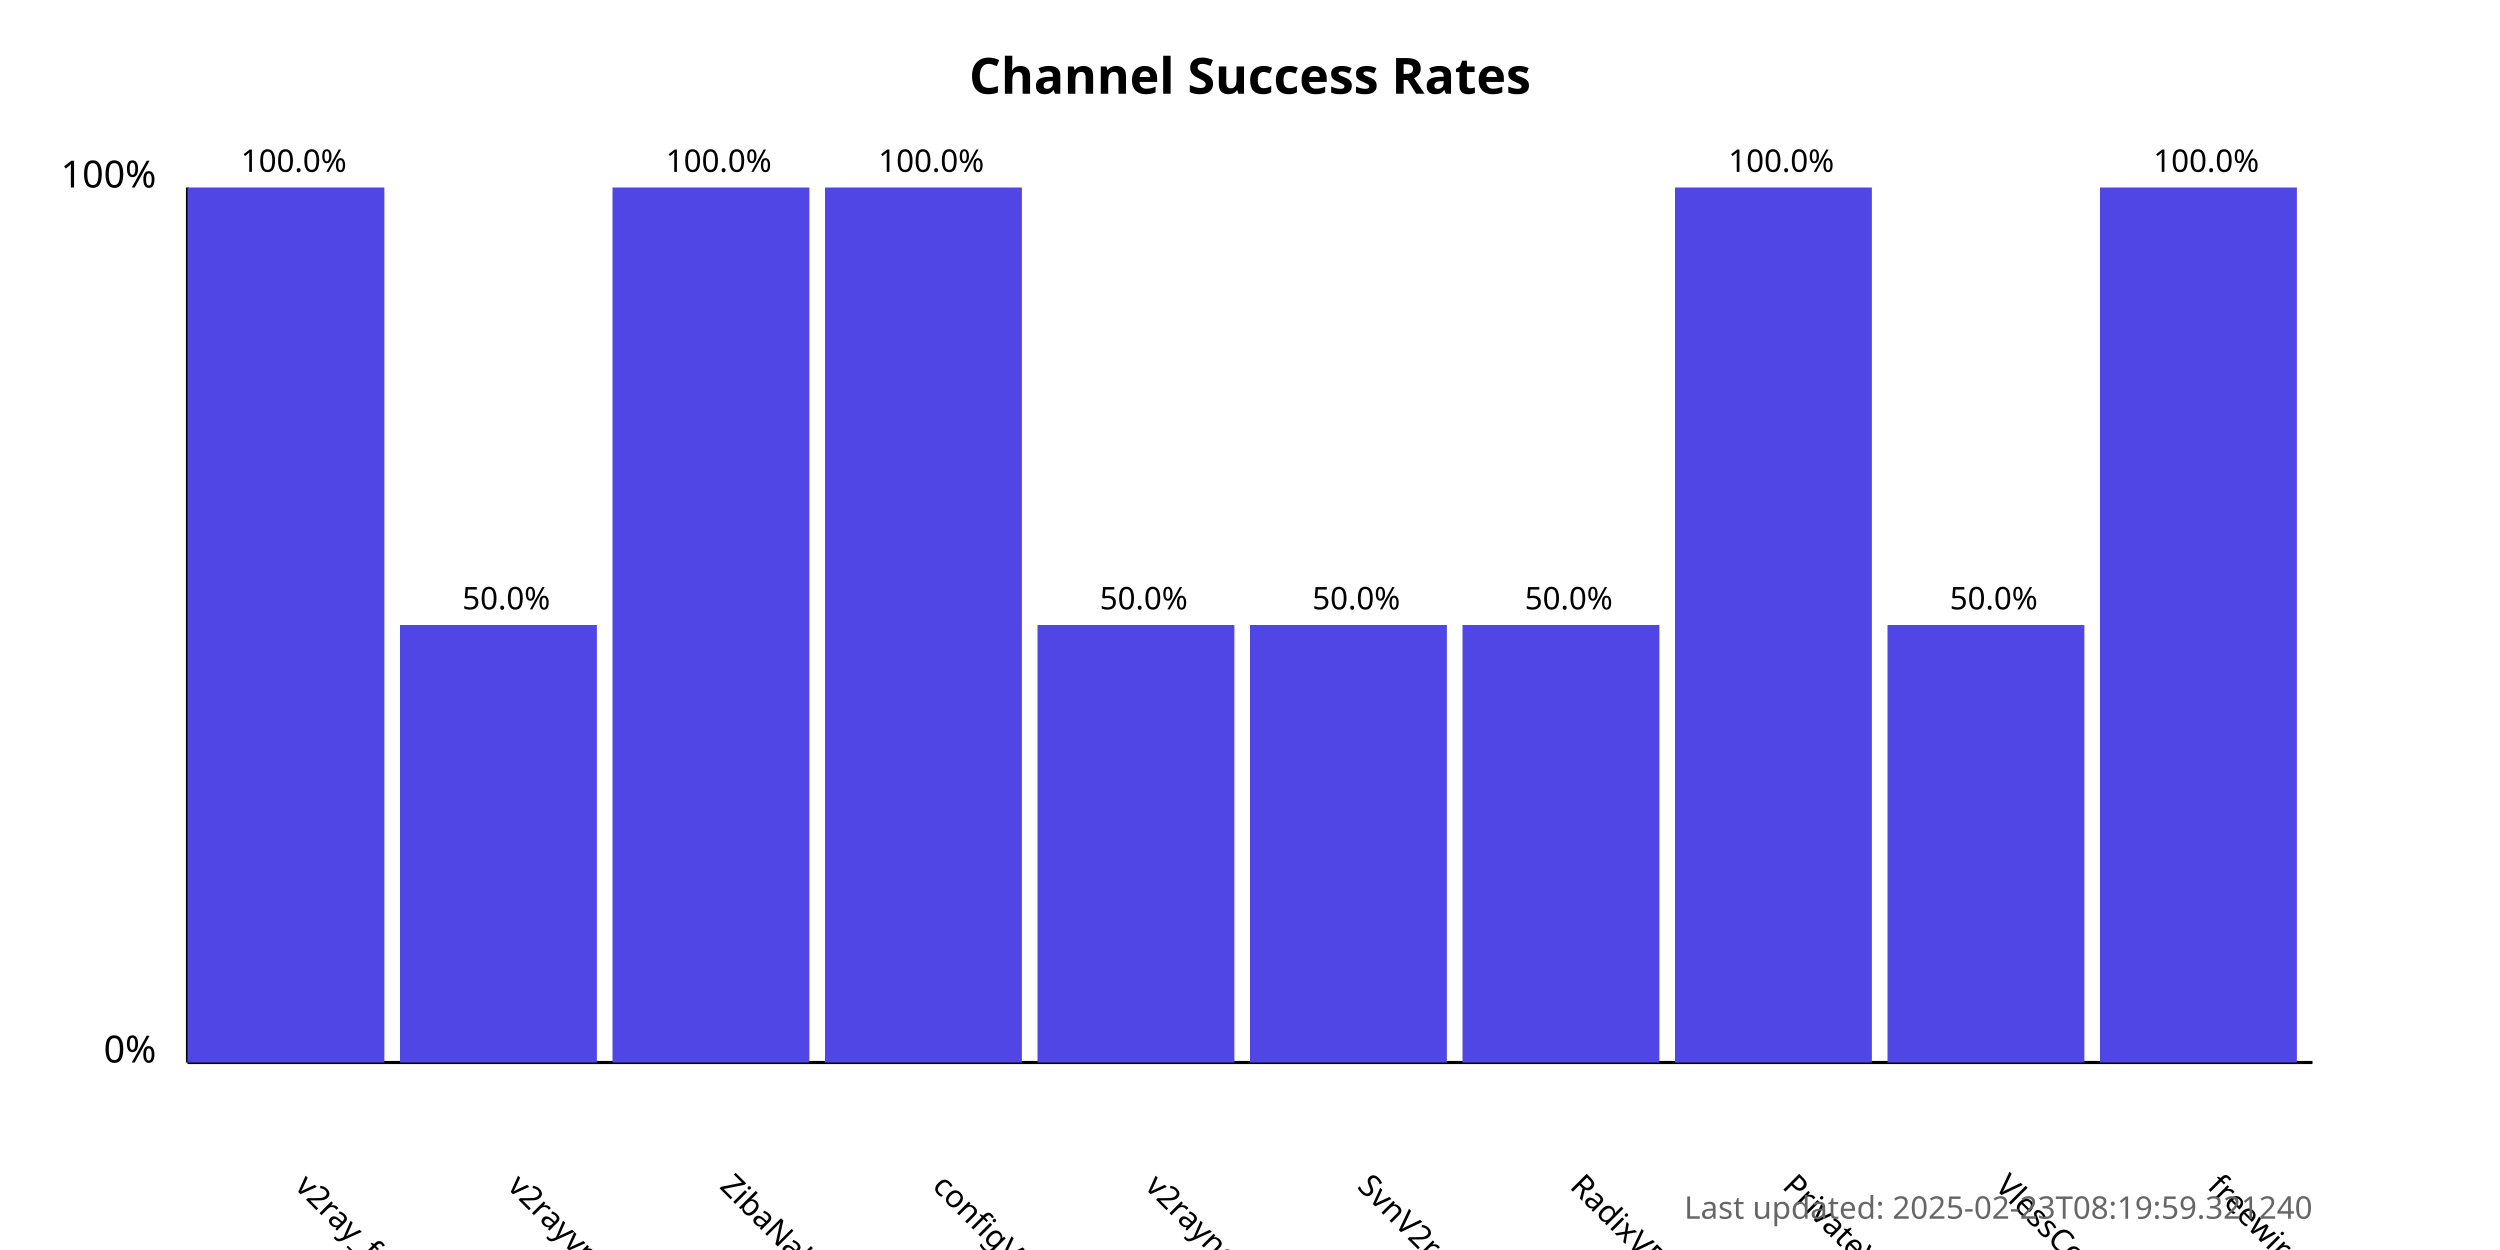
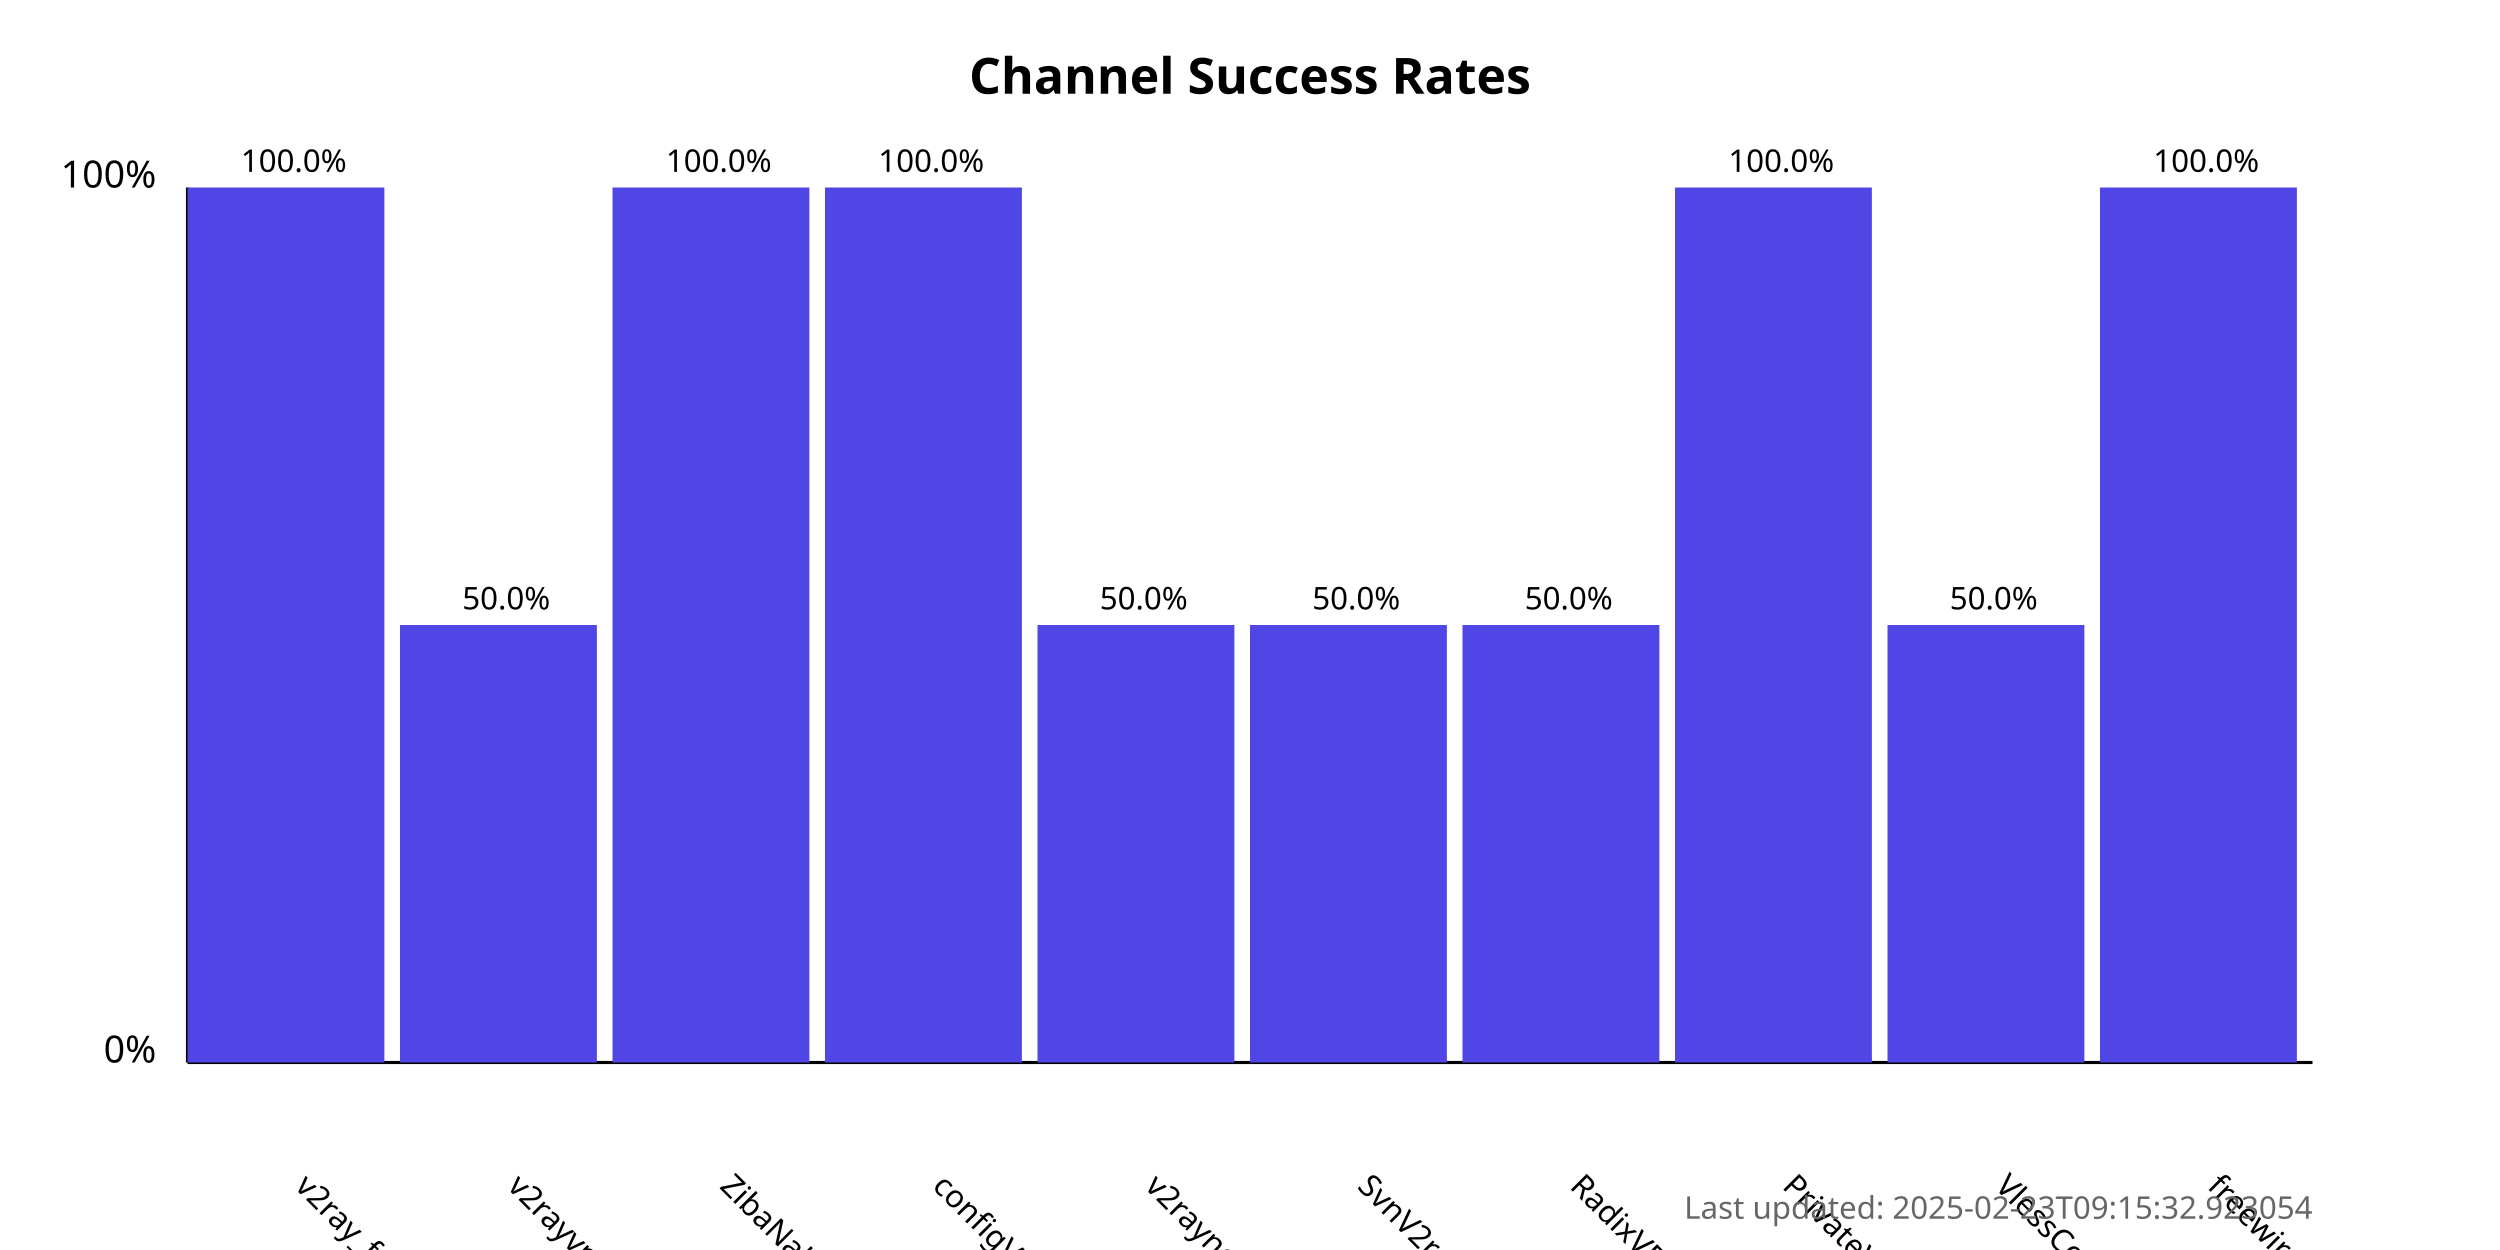
<svg xmlns="http://www.w3.org/2000/svg" width="800" height="400">
  <style>
            .chart-title { font: bold 16px sans-serif; }
            .axis-label { font: 12px sans-serif; }
            .tick-label { font: 10px sans-serif; }
            .bar { fill: #4f46e5; }
            .bar:hover { fill: #6366f1; }
            .timestamp { font: 10px sans-serif; fill: #666; }
        </style>
  <text x="400.0" y="30" text-anchor="middle" class="chart-title">
            Channel Success Rates
        </text>
  <line x1="60" y1="340" x2="60" y2="60" stroke="black" stroke-width="1" />
  <line x1="60" y1="340" x2="740" y2="340" stroke="black" stroke-width="1" />
  <text x="50" y="340" text-anchor="end" class="axis-label">0%</text>
  <text x="50" y="60" text-anchor="end" class="axis-label">100%</text>
  <g>
    <rect x="60" y="60.0" width="63.0" height="280.0" class="bar" />
    <text x="94.0" y="380" transform="rotate(45, 94.0, 380)" text-anchor="start" class="tick-label">
                v2ray_free_conf
            </text>
    <text x="94.0" y="55.0" text-anchor="middle" class="tick-label">
                100.0%
            </text>
  </g>
  <g>
    <rect x="128.0" y="200.0" width="63.0" height="140.0" class="bar" />
    <text x="162.0" y="380" transform="rotate(45, 162.0, 380)" text-anchor="start" class="tick-label">
                v2rayvpno
            </text>
    <text x="162.0" y="195.0" text-anchor="middle" class="tick-label">
                50.0%
            </text>
  </g>
  <g>
    <rect x="196.0" y="60.0" width="63.0" height="280.0" class="bar" />
    <text x="230.0" y="380" transform="rotate(45, 230.0, 380)" text-anchor="start" class="tick-label">
                ZibaNabz
            </text>
    <text x="230.0" y="55.0" text-anchor="middle" class="tick-label">
                100.0%
            </text>
  </g>
  <g>
    <rect x="264.0" y="60.0" width="63.0" height="280.0" class="bar" />
    <text x="298.0" y="380" transform="rotate(45, 298.0, 380)" text-anchor="start" class="tick-label">
                configV2rayForFree
            </text>
    <text x="298.0" y="55.0" text-anchor="middle" class="tick-label">
                100.0%
            </text>
  </g>
  <g>
    <rect x="332.0" y="200.0" width="63.0" height="140.0" class="bar" />
    <text x="366.0" y="380" transform="rotate(45, 366.0, 380)" text-anchor="start" class="tick-label">
                v2rayngvpn
            </text>
    <text x="366.0" y="195.0" text-anchor="middle" class="tick-label">
                50.0%
            </text>
  </g>
  <g>
    <rect x="400.0" y="200.0" width="63.0" height="140.0" class="bar" />
    <text x="434.0" y="380" transform="rotate(45, 434.0, 380)" text-anchor="start" class="tick-label">
                SvnV2ray
            </text>
    <text x="434.0" y="195.0" text-anchor="middle" class="tick-label">
                50.0%
            </text>
  </g>
  <g>
    <rect x="468.0" y="200.0" width="63.0" height="140.0" class="bar" />
    <text x="502.0" y="380" transform="rotate(45, 502.0, 380)" text-anchor="start" class="tick-label">
                RadixVPN
            </text>
    <text x="502.0" y="195.0" text-anchor="middle" class="tick-label">
                50.0%
            </text>
  </g>
  <g>
    <rect x="536.0" y="60.0" width="63.0" height="280.0" class="bar" />
    <text x="570.0" y="380" transform="rotate(45, 570.0, 380)" text-anchor="start" class="tick-label">
                PrivateVPNs
            </text>
    <text x="570.0" y="55.0" text-anchor="middle" class="tick-label">
                100.0%
            </text>
  </g>
  <g>
    <rect x="604.0" y="200.0" width="63.0" height="140.0" class="bar" />
    <text x="638.0" y="380" transform="rotate(45, 638.0, 380)" text-anchor="start" class="tick-label">
                VlessConfig
            </text>
    <text x="638.0" y="195.0" text-anchor="middle" class="tick-label">
                50.0%
            </text>
  </g>
  <g>
    <rect x="672.0" y="60.0" width="63.0" height="280.0" class="bar" />
    <text x="706.0" y="380" transform="rotate(45, 706.0, 380)" text-anchor="start" class="tick-label">
                freewireguard
            </text>
    <text x="706.0" y="55.0" text-anchor="middle" class="tick-label">
                100.0%
            </text>
  </g>
  <text x="740" y="390" text-anchor="end" class="timestamp">
-             Last updated: 2025-02-23T08:19:59.321240
+             Last updated: 2025-02-23T09:15:32.923054
        </text>
</svg>
